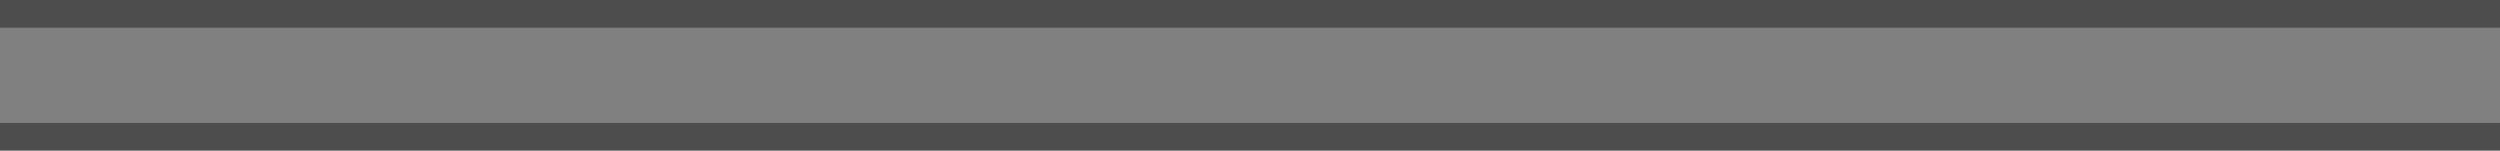
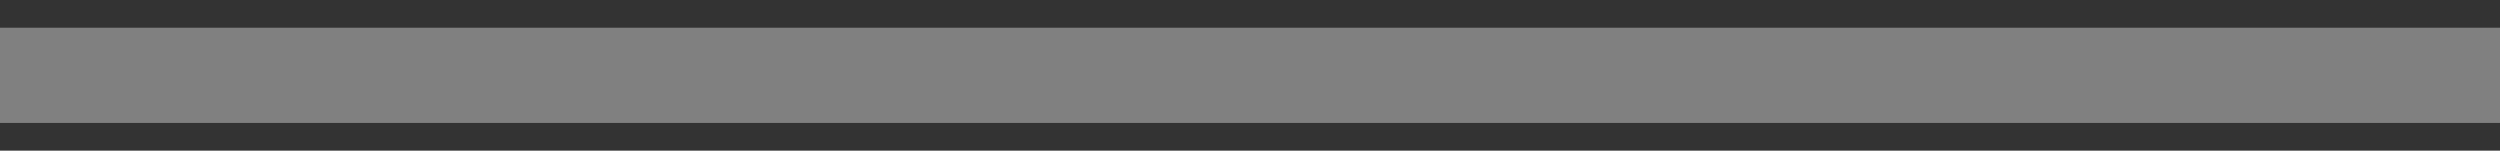
<svg xmlns="http://www.w3.org/2000/svg" width="640" height="38.567" viewBox="0 0 169.333 10.204" version="1.1" id="svg1">
  <defs id="defs1" />
  <g id="layer1" transform="translate(495.7831,-510.9893)">
-     <path id="rect84201-1-0-2" style="display:inline;fill:#4d4d4d;stroke-width:0.439;paint-order:markers stroke fill;stop-color:#000000" d="M -326.45,521.193 H -495.783 V 510.989 h 169.333 z" />
+     <path id="rect84201-1-0-2" style="display:inline;fill:#333333;stroke-width:0.439;paint-order:markers stroke fill;stop-color:#000000;fill-opacity:1" d="M -326.45,521.193 H -495.783 V 510.989 h 169.333 z" />
    <path id="rect84201-6-1" style="display:inline;fill:#808080;stroke-width:0.348;paint-order:markers stroke fill;stop-color:#000000" d="m -495.783,512.867 h 169.333 v 6.449 h -169.333 z" />
  </g>
</svg>
